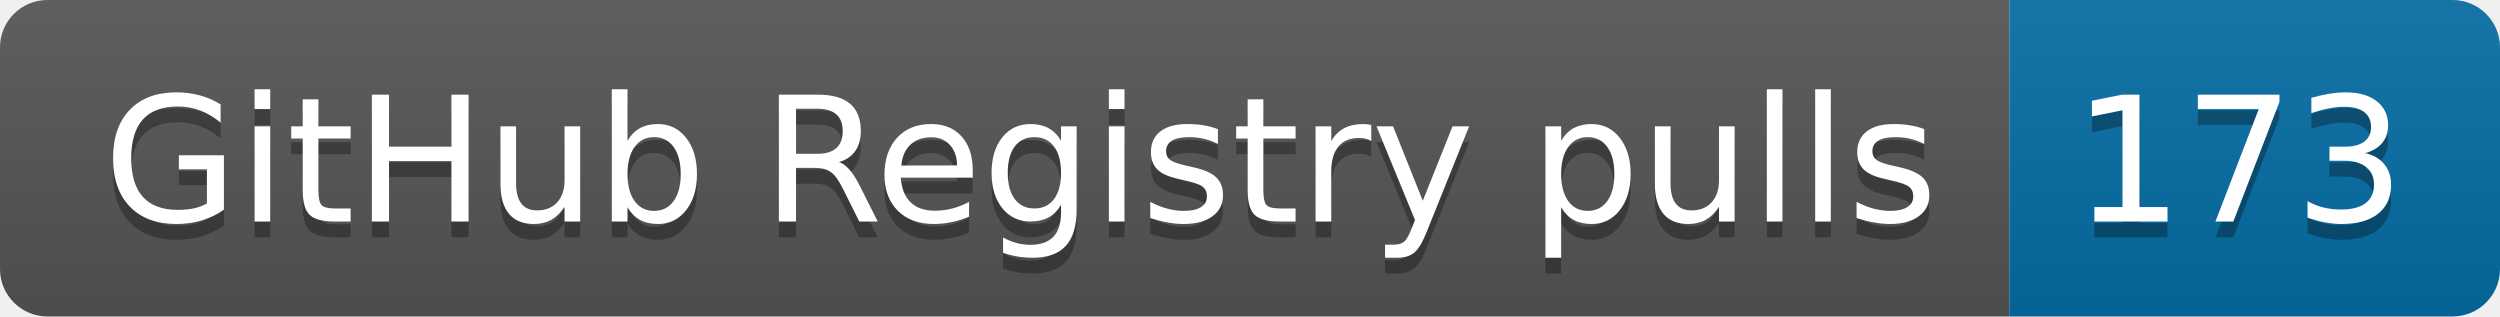
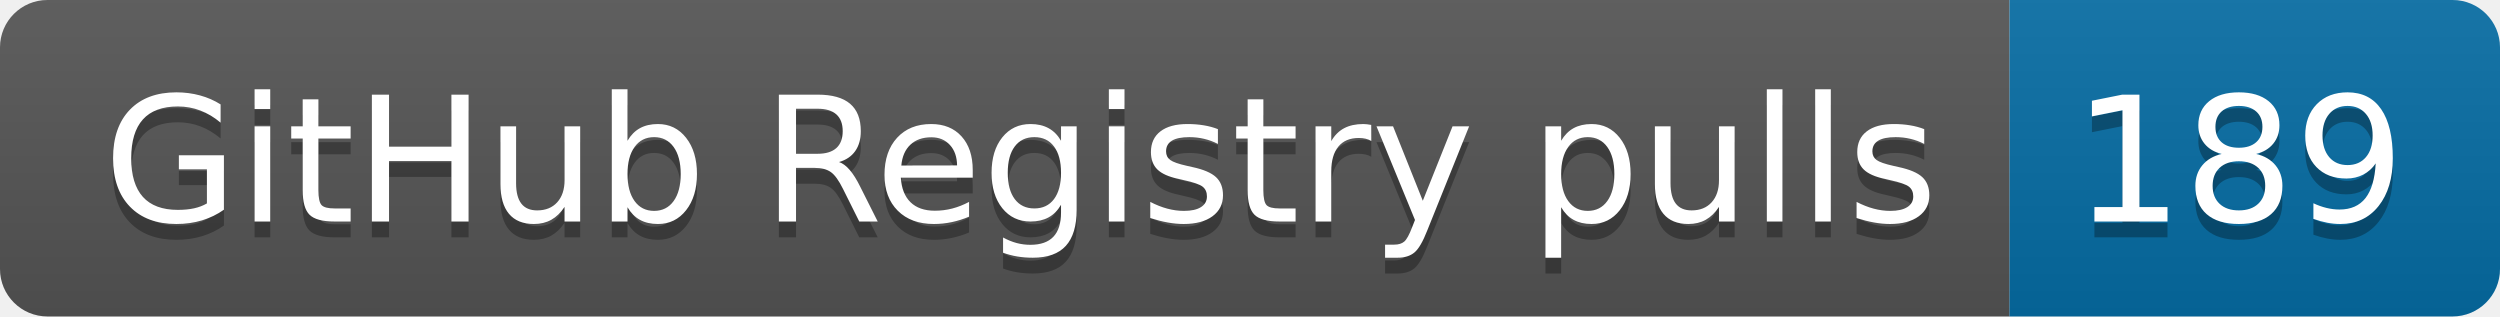
- <svg xmlns="http://www.w3.org/2000/svg" width="158" height="20" role="img" aria-label="GitHub Registry pulls: 173">
+ <svg xmlns="http://www.w3.org/2000/svg" width="158" height="20" role="img" aria-label="GitHub Registry pulls: 189">
  <linearGradient id="s" x2="0" y2="100%">
    <stop offset="0" stop-color="#bbb" stop-opacity=".1" />
    <stop offset="1" stop-opacity=".1" />
  </linearGradient>
  <clipPath id="r">
    <rect width="158" height="20" rx="3" fill="#fff" />
  </clipPath>
  <g clip-path="url(#r)">
    <rect width="127" height="20" fill="#555" />
    <rect x="127" width="31" height="20" fill="#066da5" />
    <rect width="158" height="20" fill="url(#s)" />
  </g>
  <g fill="#fff" text-anchor="middle" font-family="Verdana,Geneva,DejaVu Sans,sans-serif" text-rendering="geometricPrecision" font-size="110">
    <text aria-hidden="true" x="645" y="150" fill="#010101" fill-opacity=".3" transform="scale(.1)" textLength="1170">GitHub Registry pulls</text>
    <text x="645" y="140" transform="scale(.1)" fill="#fff" textLength="1170">GitHub Registry pulls</text>
-     <text aria-hidden="true" x="1415" y="150" fill="#010101" fill-opacity=".3" transform="scale(.1)" textLength="210">173</text>
-     <text x="1415" y="140" transform="scale(.1)" fill="#fff" textLength="210">173</text>
+     <text aria-hidden="true" x="1415" y="150" fill="#010101" fill-opacity=".3" transform="scale(.1)" textLength="210">189</text>
+     <text x="1415" y="140" transform="scale(.1)" fill="#fff" textLength="210">189</text>
  </g>
</svg>
